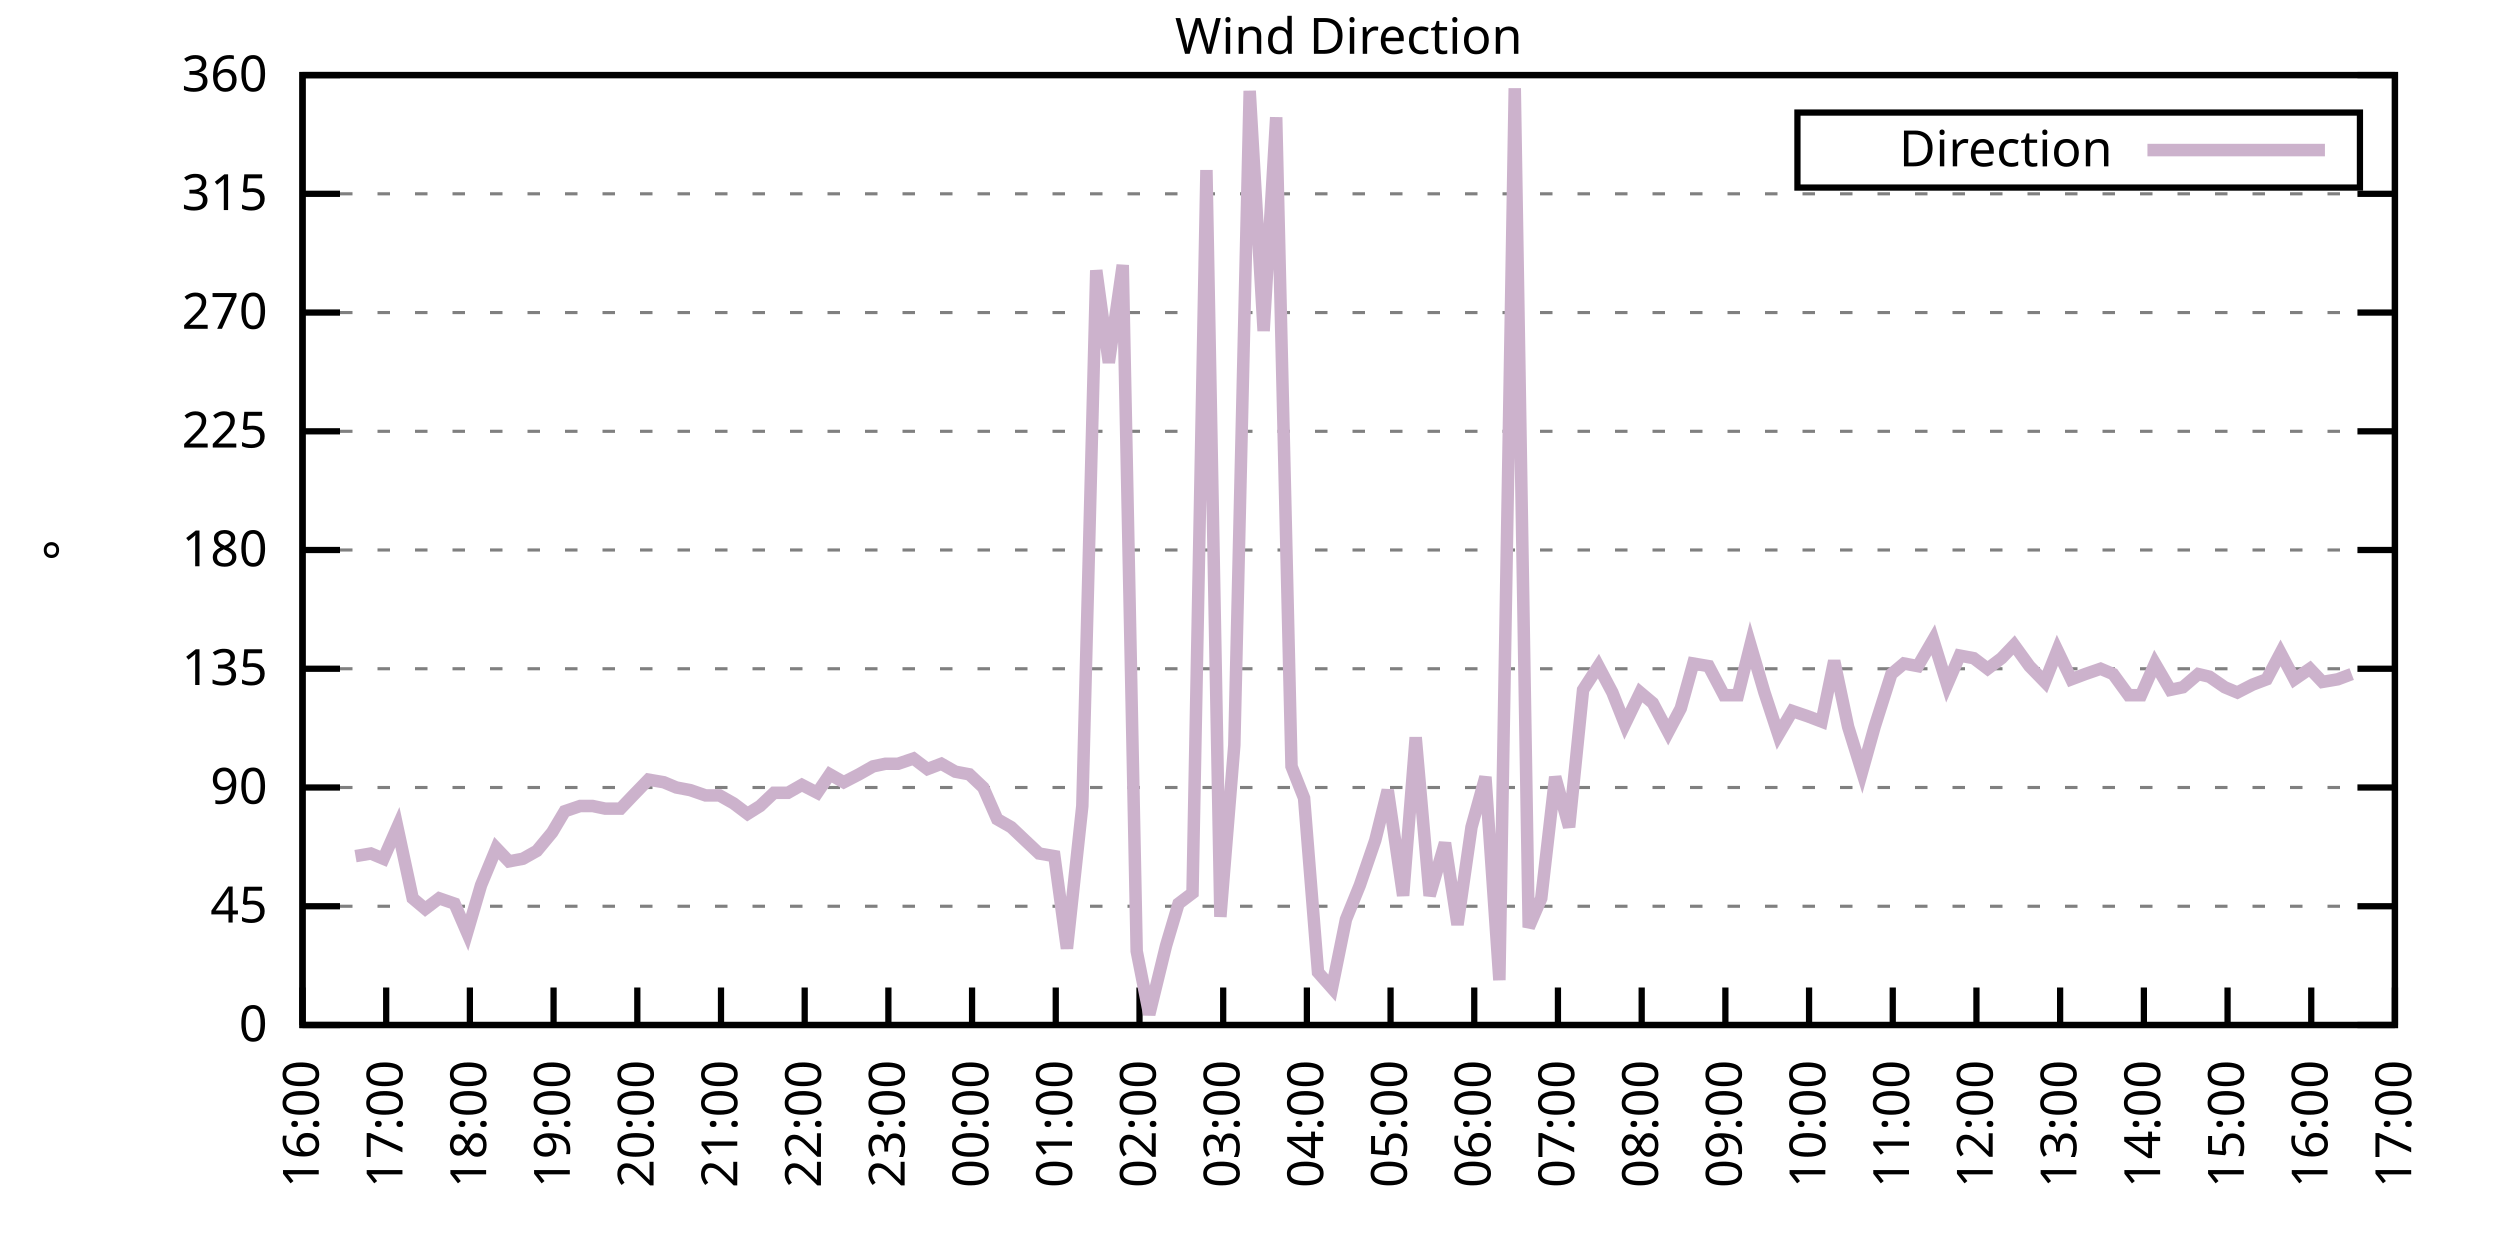
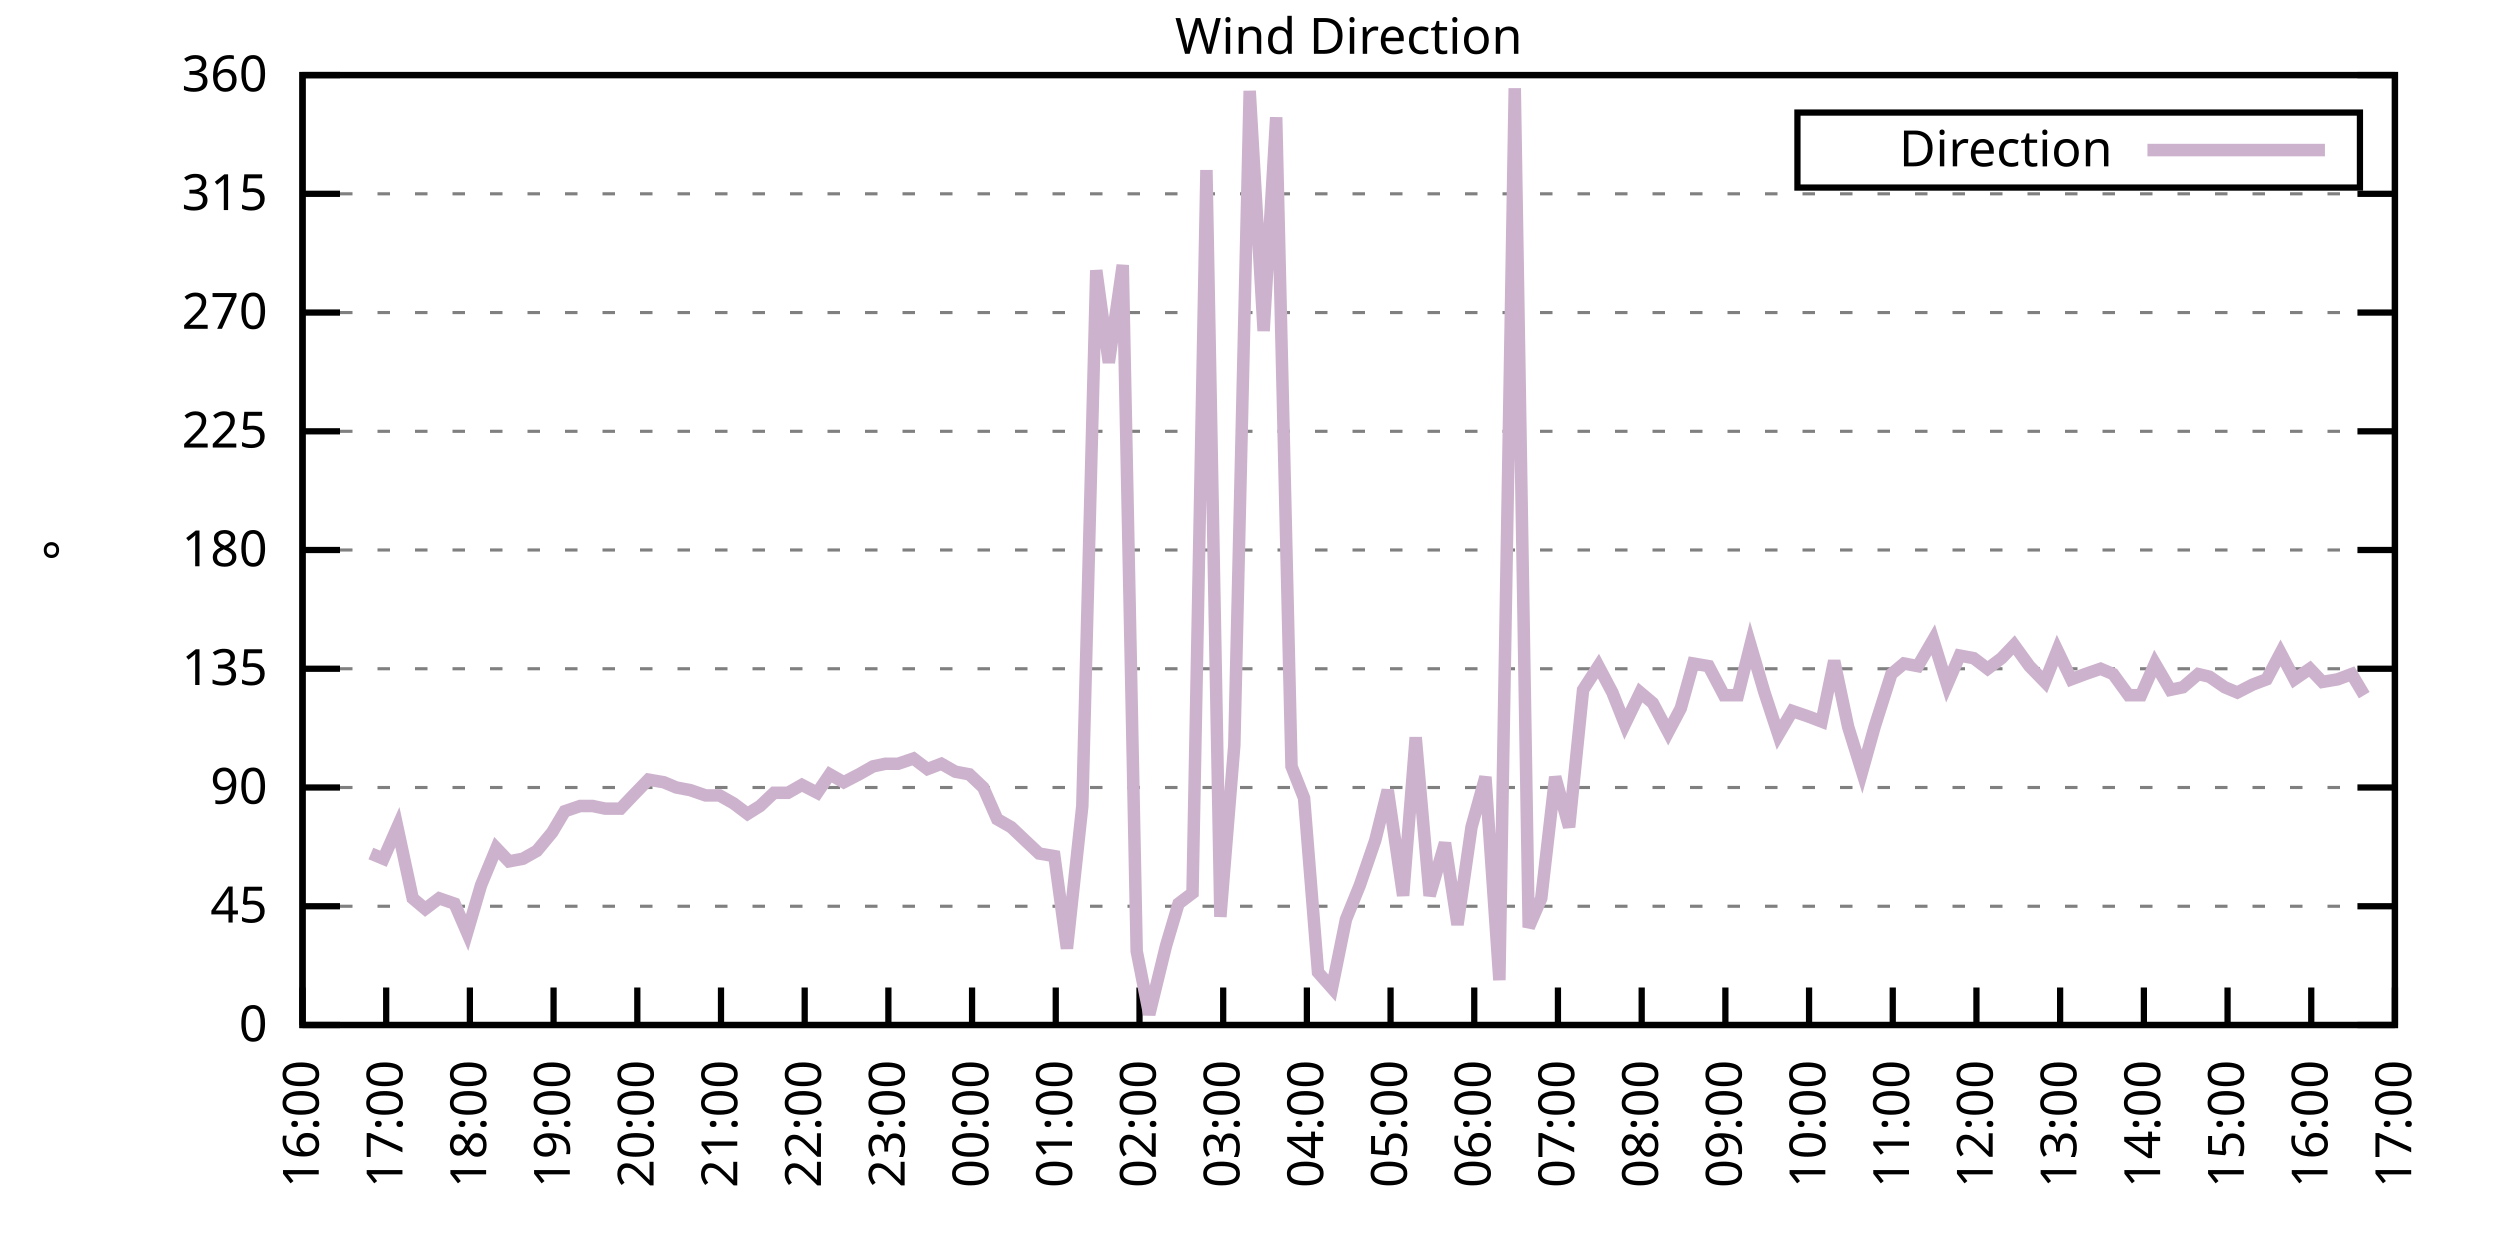
<svg xmlns="http://www.w3.org/2000/svg" xmlns:xlink="http://www.w3.org/1999/xlink" width="400" height="200" viewBox="0 0 400 200">
  <g id="gnuplot_canvas">
    <rect x="0" y="0" width="400" height="200" fill="none" />
    <defs>
      <circle id="gpDot" r="0.5" stroke-width="0.5" stroke="currentColor" />
      <path id="gpPt0" stroke-width="0.333" stroke="currentColor" d="M-1,0 h2 M0,-1 v2" />
      <path id="gpPt1" stroke-width="0.333" stroke="currentColor" d="M-1,-1 L1,1 M1,-1 L-1,1" />
      <path id="gpPt2" stroke-width="0.333" stroke="currentColor" d="M-1,0 L1,0 M0,-1 L0,1 M-1,-1 L1,1 M-1,1 L1,-1" />
      <rect id="gpPt3" stroke-width="0.333" stroke="currentColor" x="-1" y="-1" width="2" height="2" />
      <rect id="gpPt4" stroke-width="0.333" stroke="currentColor" fill="currentColor" x="-1" y="-1" width="2" height="2" />
      <circle id="gpPt5" stroke-width="0.333" stroke="currentColor" cx="0" cy="0" r="1" />
      <use xlink:href="#gpPt5" id="gpPt6" fill="currentColor" stroke="none" />
      <path id="gpPt7" stroke-width="0.333" stroke="currentColor" d="M0,-1.33 L-1.33,0.67 L1.33,0.67 z" />
      <use xlink:href="#gpPt7" id="gpPt8" fill="currentColor" stroke="none" />
      <use xlink:href="#gpPt7" id="gpPt9" stroke="currentColor" transform="rotate(180)" />
      <use xlink:href="#gpPt9" id="gpPt10" fill="currentColor" stroke="none" />
      <use xlink:href="#gpPt3" id="gpPt11" stroke="currentColor" transform="rotate(45)" />
      <use xlink:href="#gpPt11" id="gpPt12" fill="currentColor" stroke="none" />
      <path id="gpPt13" stroke-width="0.333" stroke="currentColor" d="M0,1.330 L1.265,0.411 L0.782,-1.067 L-0.782,-1.076 L-1.265,0.411 z" />
      <use xlink:href="#gpPt13" id="gpPt14" fill="currentColor" stroke="none" />
      <filter id="textbox" filterUnits="objectBoundingBox" x="0" y="0" height="1" width="1">
        <feFlood flood-color="white" flood-opacity="1" result="bgnd" />
        <feComposite in="SourceGraphic" in2="bgnd" operator="atop" />
      </filter>
      <filter id="greybox" filterUnits="objectBoundingBox" x="0" y="0" height="1" width="1">
        <feFlood flood-color="lightgrey" flood-opacity="1" result="grey" />
        <feComposite in="SourceGraphic" in2="grey" operator="atop" />
      </filter>
    </defs>
    <g fill="none" color="white" stroke="currentColor" stroke-width="1.00" stroke-linecap="butt" stroke-linejoin="miter">
</g>
    <g fill="none" color="black" stroke="currentColor" stroke-width="1.00" stroke-linecap="butt" stroke-linejoin="miter">
      <g stroke="none" shape-rendering="crispEdges">
        <polygon fill="rgb(255, 255, 255)" points="48.40,164.00 383.18,164.00 383.18,12.02 48.40,12.02 " />
      </g>
    </g>
    <g fill="none" color="black" stroke="currentColor" stroke-width="1.00" stroke-linecap="butt" stroke-linejoin="miter">
</g>
    <g fill="none" color="black" stroke="black" stroke-width="0.50" stroke-linecap="butt" stroke-linejoin="miter">
</g>
    <g fill="none" color="gray" stroke="currentColor" stroke-width="0.50" stroke-linecap="butt" stroke-linejoin="miter">
      <path stroke="gray" stroke-dasharray="2,4" class="gridline" d="M48.40,164.00 L383.19,164.00  " />
    </g>
    <g fill="none" color="gray" stroke="gray" stroke-width="1.00" stroke-linecap="butt" stroke-linejoin="miter">
</g>
    <g fill="none" color="black" stroke="currentColor" stroke-width="1.00" stroke-linecap="butt" stroke-linejoin="miter">
      <path stroke="black" d="M48.40,164.00 L54.40,164.00 M383.19,164.00 L377.19,164.00  " />
      <g transform="translate(42.80,166.60)" stroke="none" fill="black" font-family="Sans" font-size="8.00" text-anchor="end">
        <text>
          <tspan font-family="Sans"> 0</tspan>
        </text>
      </g>
    </g>
    <g fill="none" color="black" stroke="currentColor" stroke-width="1.00" stroke-linecap="butt" stroke-linejoin="miter">
</g>
    <g fill="none" color="black" stroke="black" stroke-width="0.50" stroke-linecap="butt" stroke-linejoin="miter">
</g>
    <g fill="none" color="gray" stroke="currentColor" stroke-width="0.50" stroke-linecap="butt" stroke-linejoin="miter">
      <path stroke="gray" stroke-dasharray="2,4" class="gridline" d="M48.40,145.00 L383.19,145.00  " />
    </g>
    <g fill="none" color="gray" stroke="gray" stroke-width="1.00" stroke-linecap="butt" stroke-linejoin="miter">
</g>
    <g fill="none" color="black" stroke="currentColor" stroke-width="1.00" stroke-linecap="butt" stroke-linejoin="miter">
      <path stroke="black" d="M48.40,145.00 L54.40,145.00 M383.19,145.00 L377.19,145.00  " />
      <g transform="translate(42.80,147.60)" stroke="none" fill="black" font-family="Sans" font-size="8.00" text-anchor="end">
        <text>
          <tspan font-family="Sans"> 45</tspan>
        </text>
      </g>
    </g>
    <g fill="none" color="black" stroke="currentColor" stroke-width="1.00" stroke-linecap="butt" stroke-linejoin="miter">
</g>
    <g fill="none" color="black" stroke="black" stroke-width="0.50" stroke-linecap="butt" stroke-linejoin="miter">
</g>
    <g fill="none" color="gray" stroke="currentColor" stroke-width="0.50" stroke-linecap="butt" stroke-linejoin="miter">
      <path stroke="gray" stroke-dasharray="2,4" class="gridline" d="M48.40,126.00 L383.19,126.00  " />
    </g>
    <g fill="none" color="gray" stroke="gray" stroke-width="1.00" stroke-linecap="butt" stroke-linejoin="miter">
</g>
    <g fill="none" color="black" stroke="currentColor" stroke-width="1.00" stroke-linecap="butt" stroke-linejoin="miter">
      <path stroke="black" d="M48.40,126.00 L54.40,126.00 M383.19,126.00 L377.19,126.00  " />
      <g transform="translate(42.80,128.60)" stroke="none" fill="black" font-family="Sans" font-size="8.00" text-anchor="end">
        <text>
          <tspan font-family="Sans"> 90</tspan>
        </text>
      </g>
    </g>
    <g fill="none" color="black" stroke="currentColor" stroke-width="1.00" stroke-linecap="butt" stroke-linejoin="miter">
</g>
    <g fill="none" color="black" stroke="black" stroke-width="0.50" stroke-linecap="butt" stroke-linejoin="miter">
</g>
    <g fill="none" color="gray" stroke="currentColor" stroke-width="0.50" stroke-linecap="butt" stroke-linejoin="miter">
      <path stroke="gray" stroke-dasharray="2,4" class="gridline" d="M48.40,107.00 L383.19,107.00  " />
    </g>
    <g fill="none" color="gray" stroke="gray" stroke-width="1.00" stroke-linecap="butt" stroke-linejoin="miter">
</g>
    <g fill="none" color="black" stroke="currentColor" stroke-width="1.00" stroke-linecap="butt" stroke-linejoin="miter">
      <path stroke="black" d="M48.40,107.00 L54.40,107.00 M383.19,107.00 L377.19,107.00  " />
      <g transform="translate(42.80,109.60)" stroke="none" fill="black" font-family="Sans" font-size="8.00" text-anchor="end">
        <text>
          <tspan font-family="Sans"> 135</tspan>
        </text>
      </g>
    </g>
    <g fill="none" color="black" stroke="currentColor" stroke-width="1.00" stroke-linecap="butt" stroke-linejoin="miter">
</g>
    <g fill="none" color="black" stroke="black" stroke-width="0.50" stroke-linecap="butt" stroke-linejoin="miter">
</g>
    <g fill="none" color="gray" stroke="currentColor" stroke-width="0.50" stroke-linecap="butt" stroke-linejoin="miter">
      <path stroke="gray" stroke-dasharray="2,4" class="gridline" d="M48.40,88.00 L383.19,88.00  " />
    </g>
    <g fill="none" color="gray" stroke="gray" stroke-width="1.00" stroke-linecap="butt" stroke-linejoin="miter">
</g>
    <g fill="none" color="black" stroke="currentColor" stroke-width="1.00" stroke-linecap="butt" stroke-linejoin="miter">
      <path stroke="black" d="M48.40,88.00 L54.40,88.00 M383.19,88.00 L377.19,88.00  " />
      <g transform="translate(42.80,90.60)" stroke="none" fill="black" font-family="Sans" font-size="8.00" text-anchor="end">
        <text>
          <tspan font-family="Sans"> 180</tspan>
        </text>
      </g>
    </g>
    <g fill="none" color="black" stroke="currentColor" stroke-width="1.00" stroke-linecap="butt" stroke-linejoin="miter">
</g>
    <g fill="none" color="black" stroke="black" stroke-width="0.50" stroke-linecap="butt" stroke-linejoin="miter">
</g>
    <g fill="none" color="gray" stroke="currentColor" stroke-width="0.50" stroke-linecap="butt" stroke-linejoin="miter">
      <path stroke="gray" stroke-dasharray="2,4" class="gridline" d="M48.40,69.01 L383.19,69.01  " />
    </g>
    <g fill="none" color="gray" stroke="gray" stroke-width="1.00" stroke-linecap="butt" stroke-linejoin="miter">
</g>
    <g fill="none" color="black" stroke="currentColor" stroke-width="1.00" stroke-linecap="butt" stroke-linejoin="miter">
      <path stroke="black" d="M48.40,69.01 L54.40,69.01 M383.19,69.01 L377.19,69.01  " />
      <g transform="translate(42.80,71.61)" stroke="none" fill="black" font-family="Sans" font-size="8.00" text-anchor="end">
        <text>
          <tspan font-family="Sans"> 225</tspan>
        </text>
      </g>
    </g>
    <g fill="none" color="black" stroke="currentColor" stroke-width="1.00" stroke-linecap="butt" stroke-linejoin="miter">
</g>
    <g fill="none" color="black" stroke="black" stroke-width="0.50" stroke-linecap="butt" stroke-linejoin="miter">
</g>
    <g fill="none" color="gray" stroke="currentColor" stroke-width="0.50" stroke-linecap="butt" stroke-linejoin="miter">
      <path stroke="gray" stroke-dasharray="2,4" class="gridline" d="M48.40,50.01 L383.19,50.01  " />
    </g>
    <g fill="none" color="gray" stroke="gray" stroke-width="1.00" stroke-linecap="butt" stroke-linejoin="miter">
</g>
    <g fill="none" color="black" stroke="currentColor" stroke-width="1.00" stroke-linecap="butt" stroke-linejoin="miter">
      <path stroke="black" d="M48.40,50.01 L54.40,50.01 M383.19,50.01 L377.19,50.01  " />
      <g transform="translate(42.80,52.61)" stroke="none" fill="black" font-family="Sans" font-size="8.00" text-anchor="end">
        <text>
          <tspan font-family="Sans"> 270</tspan>
        </text>
      </g>
    </g>
    <g fill="none" color="black" stroke="currentColor" stroke-width="1.00" stroke-linecap="butt" stroke-linejoin="miter">
</g>
    <g fill="none" color="black" stroke="black" stroke-width="0.50" stroke-linecap="butt" stroke-linejoin="miter">
</g>
    <g fill="none" color="gray" stroke="currentColor" stroke-width="0.50" stroke-linecap="butt" stroke-linejoin="miter">
      <path stroke="gray" stroke-dasharray="2,4" class="gridline" d="M48.40,31.01 L383.19,31.01  " />
    </g>
    <g fill="none" color="gray" stroke="gray" stroke-width="1.00" stroke-linecap="butt" stroke-linejoin="miter">
</g>
    <g fill="none" color="black" stroke="currentColor" stroke-width="1.00" stroke-linecap="butt" stroke-linejoin="miter">
      <path stroke="black" d="M48.40,31.01 L54.40,31.01 M383.19,31.01 L377.19,31.01  " />
      <g transform="translate(42.80,33.61)" stroke="none" fill="black" font-family="Sans" font-size="8.00" text-anchor="end">
        <text>
          <tspan font-family="Sans"> 315</tspan>
        </text>
      </g>
    </g>
    <g fill="none" color="black" stroke="currentColor" stroke-width="1.00" stroke-linecap="butt" stroke-linejoin="miter">
</g>
    <g fill="none" color="black" stroke="black" stroke-width="0.50" stroke-linecap="butt" stroke-linejoin="miter">
</g>
    <g fill="none" color="gray" stroke="currentColor" stroke-width="0.50" stroke-linecap="butt" stroke-linejoin="miter">
      <path stroke="gray" stroke-dasharray="2,4" class="gridline" d="M48.40,12.01 L383.19,12.01  " />
    </g>
    <g fill="none" color="gray" stroke="gray" stroke-width="1.00" stroke-linecap="butt" stroke-linejoin="miter">
</g>
    <g fill="none" color="black" stroke="currentColor" stroke-width="1.00" stroke-linecap="butt" stroke-linejoin="miter">
      <path stroke="black" d="M48.40,12.01 L54.40,12.01 M383.19,12.01 L377.19,12.01  " />
      <g transform="translate(42.80,14.61)" stroke="none" fill="black" font-family="Sans" font-size="8.00" text-anchor="end">
        <text>
          <tspan font-family="Sans"> 360</tspan>
        </text>
      </g>
    </g>
    <g fill="none" color="black" stroke="currentColor" stroke-width="1.00" stroke-linecap="butt" stroke-linejoin="miter">
      <path stroke="black" d="M48.40,164.00 L48.40,158.00  " />
      <g transform="translate(51.00,169.60) rotate(270.00)" stroke="none" fill="black" font-family="Sans" font-size="8.00" text-anchor="end">
        <text>
          <tspan font-family="Sans">16:00</tspan>
        </text>
      </g>
    </g>
    <g fill="none" color="black" stroke="currentColor" stroke-width="1.00" stroke-linecap="butt" stroke-linejoin="miter">
      <path stroke="black" d="M61.79,164.00 L61.79,158.00  " />
      <g transform="translate(64.39,169.60) rotate(270.00)" stroke="none" fill="black" font-family="Sans" font-size="8.00" text-anchor="end">
        <text>
          <tspan font-family="Sans">17:00</tspan>
        </text>
      </g>
    </g>
    <g fill="none" color="black" stroke="currentColor" stroke-width="1.00" stroke-linecap="butt" stroke-linejoin="miter">
      <path stroke="black" d="M75.18,164.00 L75.18,158.00  " />
      <g transform="translate(77.78,169.60) rotate(270.00)" stroke="none" fill="black" font-family="Sans" font-size="8.00" text-anchor="end">
        <text>
          <tspan font-family="Sans">18:00</tspan>
        </text>
      </g>
    </g>
    <g fill="none" color="black" stroke="currentColor" stroke-width="1.00" stroke-linecap="butt" stroke-linejoin="miter">
      <path stroke="black" d="M88.57,164.00 L88.57,158.00  " />
      <g transform="translate(91.17,169.60) rotate(270.00)" stroke="none" fill="black" font-family="Sans" font-size="8.00" text-anchor="end">
        <text>
          <tspan font-family="Sans">19:00</tspan>
        </text>
      </g>
    </g>
    <g fill="none" color="black" stroke="currentColor" stroke-width="1.00" stroke-linecap="butt" stroke-linejoin="miter">
      <path stroke="black" d="M101.97,164.00 L101.97,158.00  " />
      <g transform="translate(104.57,169.60) rotate(270.00)" stroke="none" fill="black" font-family="Sans" font-size="8.00" text-anchor="end">
        <text>
          <tspan font-family="Sans">20:00</tspan>
        </text>
      </g>
    </g>
    <g fill="none" color="black" stroke="currentColor" stroke-width="1.00" stroke-linecap="butt" stroke-linejoin="miter">
      <path stroke="black" d="M115.36,164.00 L115.36,158.00  " />
      <g transform="translate(117.96,169.60) rotate(270.00)" stroke="none" fill="black" font-family="Sans" font-size="8.00" text-anchor="end">
        <text>
          <tspan font-family="Sans">21:00</tspan>
        </text>
      </g>
    </g>
    <g fill="none" color="black" stroke="currentColor" stroke-width="1.00" stroke-linecap="butt" stroke-linejoin="miter">
      <path stroke="black" d="M128.75,164.00 L128.75,158.00  " />
      <g transform="translate(131.35,169.60) rotate(270.00)" stroke="none" fill="black" font-family="Sans" font-size="8.00" text-anchor="end">
        <text>
          <tspan font-family="Sans">22:00</tspan>
        </text>
      </g>
    </g>
    <g fill="none" color="black" stroke="currentColor" stroke-width="1.00" stroke-linecap="butt" stroke-linejoin="miter">
      <path stroke="black" d="M142.14,164.00 L142.14,158.00  " />
      <g transform="translate(144.74,169.60) rotate(270.00)" stroke="none" fill="black" font-family="Sans" font-size="8.00" text-anchor="end">
        <text>
          <tspan font-family="Sans">23:00</tspan>
        </text>
      </g>
    </g>
    <g fill="none" color="black" stroke="currentColor" stroke-width="1.00" stroke-linecap="butt" stroke-linejoin="miter">
      <path stroke="black" d="M155.53,164.00 L155.53,158.00  " />
      <g transform="translate(158.13,169.60) rotate(270.00)" stroke="none" fill="black" font-family="Sans" font-size="8.00" text-anchor="end">
        <text>
          <tspan font-family="Sans">00:00</tspan>
        </text>
      </g>
    </g>
    <g fill="none" color="black" stroke="currentColor" stroke-width="1.00" stroke-linecap="butt" stroke-linejoin="miter">
      <path stroke="black" d="M168.92,164.00 L168.92,158.00  " />
      <g transform="translate(171.52,169.60) rotate(270.00)" stroke="none" fill="black" font-family="Sans" font-size="8.00" text-anchor="end">
        <text>
          <tspan font-family="Sans">01:00</tspan>
        </text>
      </g>
    </g>
    <g fill="none" color="black" stroke="currentColor" stroke-width="1.00" stroke-linecap="butt" stroke-linejoin="miter">
      <path stroke="black" d="M182.32,164.00 L182.32,158.00  " />
      <g transform="translate(184.92,169.60) rotate(270.00)" stroke="none" fill="black" font-family="Sans" font-size="8.00" text-anchor="end">
        <text>
          <tspan font-family="Sans">02:00</tspan>
        </text>
      </g>
    </g>
    <g fill="none" color="black" stroke="currentColor" stroke-width="1.00" stroke-linecap="butt" stroke-linejoin="miter">
      <path stroke="black" d="M195.71,164.00 L195.71,158.00  " />
      <g transform="translate(198.31,169.60) rotate(270.00)" stroke="none" fill="black" font-family="Sans" font-size="8.00" text-anchor="end">
        <text>
          <tspan font-family="Sans">03:00</tspan>
        </text>
      </g>
    </g>
    <g fill="none" color="black" stroke="currentColor" stroke-width="1.00" stroke-linecap="butt" stroke-linejoin="miter">
      <path stroke="black" d="M209.10,164.00 L209.10,158.00  " />
      <g transform="translate(211.70,169.60) rotate(270.00)" stroke="none" fill="black" font-family="Sans" font-size="8.00" text-anchor="end">
        <text>
          <tspan font-family="Sans">04:00</tspan>
        </text>
      </g>
    </g>
    <g fill="none" color="black" stroke="currentColor" stroke-width="1.00" stroke-linecap="butt" stroke-linejoin="miter">
      <path stroke="black" d="M222.49,164.00 L222.49,158.00  " />
      <g transform="translate(225.09,169.60) rotate(270.00)" stroke="none" fill="black" font-family="Sans" font-size="8.00" text-anchor="end">
        <text>
          <tspan font-family="Sans">05:00</tspan>
        </text>
      </g>
    </g>
    <g fill="none" color="black" stroke="currentColor" stroke-width="1.00" stroke-linecap="butt" stroke-linejoin="miter">
      <path stroke="black" d="M235.88,164.00 L235.88,158.00  " />
      <g transform="translate(238.48,169.60) rotate(270.00)" stroke="none" fill="black" font-family="Sans" font-size="8.00" text-anchor="end">
        <text>
          <tspan font-family="Sans">06:00</tspan>
        </text>
      </g>
    </g>
    <g fill="none" color="black" stroke="currentColor" stroke-width="1.00" stroke-linecap="butt" stroke-linejoin="miter">
      <path stroke="black" d="M249.27,164.00 L249.27,158.00  " />
      <g transform="translate(251.87,169.60) rotate(270.00)" stroke="none" fill="black" font-family="Sans" font-size="8.00" text-anchor="end">
        <text>
          <tspan font-family="Sans">07:00</tspan>
        </text>
      </g>
    </g>
    <g fill="none" color="black" stroke="currentColor" stroke-width="1.00" stroke-linecap="butt" stroke-linejoin="miter">
      <path stroke="black" d="M262.67,164.00 L262.67,158.00  " />
      <g transform="translate(265.27,169.60) rotate(270.00)" stroke="none" fill="black" font-family="Sans" font-size="8.00" text-anchor="end">
        <text>
          <tspan font-family="Sans">08:00</tspan>
        </text>
      </g>
    </g>
    <g fill="none" color="black" stroke="currentColor" stroke-width="1.00" stroke-linecap="butt" stroke-linejoin="miter">
      <path stroke="black" d="M276.06,164.00 L276.06,158.00  " />
      <g transform="translate(278.66,169.60) rotate(270.00)" stroke="none" fill="black" font-family="Sans" font-size="8.00" text-anchor="end">
        <text>
          <tspan font-family="Sans">09:00</tspan>
        </text>
      </g>
    </g>
    <g fill="none" color="black" stroke="currentColor" stroke-width="1.00" stroke-linecap="butt" stroke-linejoin="miter">
      <path stroke="black" d="M289.45,164.00 L289.45,158.00  " />
      <g transform="translate(292.05,169.60) rotate(270.00)" stroke="none" fill="black" font-family="Sans" font-size="8.00" text-anchor="end">
        <text>
          <tspan font-family="Sans">10:00</tspan>
        </text>
      </g>
    </g>
    <g fill="none" color="black" stroke="currentColor" stroke-width="1.00" stroke-linecap="butt" stroke-linejoin="miter">
      <path stroke="black" d="M302.84,164.00 L302.84,158.00  " />
      <g transform="translate(305.44,169.60) rotate(270.00)" stroke="none" fill="black" font-family="Sans" font-size="8.00" text-anchor="end">
        <text>
          <tspan font-family="Sans">11:00</tspan>
        </text>
      </g>
    </g>
    <g fill="none" color="black" stroke="currentColor" stroke-width="1.00" stroke-linecap="butt" stroke-linejoin="miter">
      <path stroke="black" d="M316.23,164.00 L316.23,158.00  " />
      <g transform="translate(318.83,169.60) rotate(270.00)" stroke="none" fill="black" font-family="Sans" font-size="8.00" text-anchor="end">
        <text>
          <tspan font-family="Sans">12:00</tspan>
        </text>
      </g>
    </g>
    <g fill="none" color="black" stroke="currentColor" stroke-width="1.00" stroke-linecap="butt" stroke-linejoin="miter">
      <path stroke="black" d="M329.62,164.00 L329.62,158.00  " />
      <g transform="translate(332.22,169.60) rotate(270.00)" stroke="none" fill="black" font-family="Sans" font-size="8.00" text-anchor="end">
        <text>
          <tspan font-family="Sans">13:00</tspan>
        </text>
      </g>
    </g>
    <g fill="none" color="black" stroke="currentColor" stroke-width="1.00" stroke-linecap="butt" stroke-linejoin="miter">
      <path stroke="black" d="M343.02,164.00 L343.02,158.00  " />
      <g transform="translate(345.62,169.60) rotate(270.00)" stroke="none" fill="black" font-family="Sans" font-size="8.00" text-anchor="end">
        <text>
          <tspan font-family="Sans">14:00</tspan>
        </text>
      </g>
    </g>
    <g fill="none" color="black" stroke="currentColor" stroke-width="1.00" stroke-linecap="butt" stroke-linejoin="miter">
      <path stroke="black" d="M356.41,164.00 L356.41,158.00  " />
      <g transform="translate(359.01,169.60) rotate(270.00)" stroke="none" fill="black" font-family="Sans" font-size="8.00" text-anchor="end">
        <text>
          <tspan font-family="Sans">15:00</tspan>
        </text>
      </g>
    </g>
    <g fill="none" color="black" stroke="currentColor" stroke-width="1.00" stroke-linecap="butt" stroke-linejoin="miter">
      <path stroke="black" d="M369.80,164.00 L369.80,158.00  " />
      <g transform="translate(372.40,169.60) rotate(270.00)" stroke="none" fill="black" font-family="Sans" font-size="8.00" text-anchor="end">
        <text>
          <tspan font-family="Sans">16:00</tspan>
        </text>
      </g>
    </g>
    <g fill="none" color="black" stroke="currentColor" stroke-width="1.00" stroke-linecap="butt" stroke-linejoin="miter">
      <path stroke="black" d="M383.19,164.00 L383.19,158.00  " />
      <g transform="translate(385.79,169.60) rotate(270.00)" stroke="none" fill="black" font-family="Sans" font-size="8.00" text-anchor="end">
        <text>
          <tspan font-family="Sans">17:00</tspan>
        </text>
      </g>
    </g>
    <g fill="none" color="black" stroke="currentColor" stroke-width="1.00" stroke-linecap="butt" stroke-linejoin="miter">
</g>
    <g fill="none" color="black" stroke="currentColor" stroke-width="1.00" stroke-linecap="butt" stroke-linejoin="miter">
      <path stroke="black" d="M48.40,12.01 L48.40,164.00 L383.19,164.00 L383.19,12.01 L48.40,12.01 Z  " />
    </g>
    <g fill="none" color="black" stroke="currentColor" stroke-width="1.00" stroke-linecap="butt" stroke-linejoin="miter">
</g>
    <g fill="none" color="black" stroke="currentColor" stroke-width="1.00" stroke-linecap="butt" stroke-linejoin="miter">
      <path stroke="black" d="M287.59,30.01 L287.59,18.01 L377.59,18.01 L377.59,30.01 L287.59,30.01 Z  " />
    </g>
    <g id="Wind_direction_plot_1">
      <g fill="none" color="white" stroke="black" stroke-width="2.00" stroke-linecap="butt" stroke-linejoin="miter">
</g>
      <g fill="none" color="black" stroke="currentColor" stroke-width="2.00" stroke-linecap="butt" stroke-linejoin="miter">
        <g transform="translate(337.99,26.61)" stroke="none" fill="black" font-family="Sans" font-size="8.00" text-anchor="end">
          <text>
            <tspan font-family="Sans">Direction</tspan>
          </text>
        </g>
      </g>
      <g fill="none" color="black" stroke="currentColor" stroke-width="2.00" stroke-linecap="butt" stroke-linejoin="miter">
-         <path stroke="rgb(204, 178, 204)" d="M343.59,24.01 L371.99,24.01 M56.88,136.98 L59.34,136.56 L61.35,137.40 L63.58,132.34 L66.03,143.73 L68.04,145.42   L70.27,143.73 L72.73,144.58 L74.74,149.22 L76.97,141.62 L79.42,135.71 L81.43,137.82 L83.66,137.40 L85.90,136.14   L88.35,133.18 L90.36,129.80 L92.82,128.96 L94.82,128.96 L96.83,129.38 L99.29,129.38 L101.30,127.27 L103.75,124.74   L106.21,125.16 L108.22,126.00 L110.45,126.42 L112.90,127.27 L115.13,127.27 L117.37,128.54 L119.60,130.22 L121.61,128.96   L123.84,126.85 L126.07,126.85 L128.30,125.58 L130.76,126.85 L132.77,123.89 L135.00,125.16 L137.45,123.89 L139.69,122.62   L141.69,122.20 L143.70,122.20 L146.16,121.36 L148.39,123.05 L150.62,122.20 L152.85,123.47 L155.09,123.89 L157.32,126.00   L159.55,131.07 L161.78,132.34 L164.01,134.45 L166.25,136.56 L168.70,136.98 L170.71,151.76 L173.17,128.96 L175.40,43.25   L177.41,58.03 L179.64,42.41 L181.87,152.18 L183.88,162.31 L186.56,151.33 L188.57,144.58 L190.80,142.89 L193.03,27.21   L195.26,146.69 L197.49,119.25 L199.95,14.54 L202.18,52.96 L204.19,18.77 L206.64,122.62 L208.65,127.69 L210.88,155.56   L213.12,158.09 L215.35,147.11 L217.58,141.62 L220.04,134.45 L222.04,126.42 L224.50,143.31 L226.51,117.98 L228.74,143.31   L231.20,134.87 L233.20,147.96 L235.44,132.34 L237.67,124.31 L239.90,156.82 L242.36,14.12 L244.59,148.38 L246.60,143.73   L248.83,124.31 L251.06,132.34 L253.29,110.38 L255.75,106.58 L257.98,110.80 L259.99,115.87 L262.44,110.80 L264.45,112.49   L266.91,117.14 L268.92,113.34 L270.92,106.16 L273.38,106.58 L275.83,111.23 L278.07,111.23 L280.07,103.20 L282.31,110.80   L284.54,117.56 L286.77,113.76 L289.23,114.60 L291.46,115.45 L293.47,105.74 L295.70,116.29 L297.93,123.47 L299.94,116.29   L302.62,107.85 L304.63,106.16 L306.86,106.58 L309.31,102.36 L311.54,109.54 L313.55,104.89 L315.79,105.31 L318.02,107.00   L320.25,105.31 L322.26,103.20 L324.71,106.58 L327.17,109.11 L329.18,104.05 L331.41,108.69 L333.64,107.85 L336.10,107.00   L338.10,107.85 L340.56,111.23 L342.57,111.23 L344.80,106.16 L347.26,110.38 L349.26,109.96 L351.72,107.85 L353.51,108.27   L355.96,109.96 L357.97,110.80 L360.42,109.54 L362.66,108.69 L364.89,104.47 L367.12,108.69 L369.58,107.00 L371.58,109.11   L374.04,108.69 L376.27,107.85  " />
+         <path stroke="rgb(204, 178, 204)" d="M343.59,24.01 L371.99,24.01 M59.34,136.56 L61.35,137.40 L63.58,132.34 L66.03,143.73 L68.04,145.42 L70.27,143.73   L72.73,144.58 L74.74,149.22 L76.97,141.62 L79.42,135.71 L81.43,137.82 L83.66,137.40 L85.90,136.14 L88.35,133.18   L90.36,129.80 L92.82,128.96 L94.82,128.96 L96.83,129.38 L99.29,129.38 L101.30,127.27 L103.75,124.74 L106.21,125.16   L108.22,126.00 L110.45,126.42 L112.90,127.27 L115.13,127.27 L117.37,128.54 L119.60,130.22 L121.61,128.96 L123.84,126.85   L126.07,126.85 L128.30,125.58 L130.76,126.85 L132.77,123.89 L135.00,125.16 L137.45,123.89 L139.69,122.62 L141.69,122.20   L143.70,122.20 L146.16,121.36 L148.39,123.05 L150.62,122.20 L152.85,123.47 L155.09,123.89 L157.32,126.00 L159.55,131.07   L161.78,132.34 L164.01,134.45 L166.25,136.56 L168.70,136.98 L170.71,151.76 L173.17,128.96 L175.40,43.25 L177.41,58.03   L179.64,42.41 L181.87,152.18 L183.88,162.31 L186.56,151.33 L188.57,144.58 L190.80,142.89 L193.03,27.21 L195.26,146.69   L197.49,119.25 L199.95,14.54 L202.18,52.96 L204.19,18.77 L206.64,122.62 L208.65,127.69 L210.88,155.56 L213.12,158.09   L215.35,147.11 L217.58,141.62 L220.04,134.45 L222.04,126.42 L224.50,143.31 L226.51,117.98 L228.74,143.31 L231.20,134.87   L233.20,147.96 L235.44,132.34 L237.67,124.31 L239.90,156.82 L242.36,14.12 L244.59,148.38 L246.60,143.73 L248.83,124.31   L251.06,132.34 L253.29,110.38 L255.75,106.58 L257.98,110.80 L259.99,115.87 L262.44,110.80 L264.45,112.49 L266.91,117.14   L268.92,113.34 L270.92,106.16 L273.38,106.58 L275.83,111.23 L278.07,111.23 L280.07,103.20 L282.31,110.80 L284.54,117.56   L286.77,113.76 L289.23,114.60 L291.46,115.45 L293.47,105.74 L295.70,116.29 L297.93,123.47 L299.94,116.29 L302.62,107.85   L304.63,106.16 L306.86,106.58 L309.31,102.36 L311.54,109.54 L313.55,104.89 L315.79,105.31 L318.02,107.00 L320.25,105.31   L322.26,103.20 L324.71,106.58 L327.17,109.11 L329.18,104.05 L331.41,108.69 L333.64,107.85 L336.10,107.00 L338.10,107.85   L340.56,111.23 L342.57,111.23 L344.80,106.16 L347.26,110.38 L349.26,109.96 L351.72,107.85 L353.51,108.27 L355.96,109.96   L357.97,110.80 L360.42,109.54 L362.66,108.69 L364.89,104.47 L367.12,108.69 L369.58,107.00 L371.58,109.11 L374.04,108.69   L376.27,107.85 L378.28,111.23  " />
      </g>
    </g>
    <g fill="none" color="black" stroke="currentColor" stroke-width="2.00" stroke-linecap="butt" stroke-linejoin="miter">
</g>
    <g fill="none" color="black" stroke="black" stroke-width="1.00" stroke-linecap="butt" stroke-linejoin="miter">
</g>
    <g fill="none" color="black" stroke="currentColor" stroke-width="1.00" stroke-linecap="butt" stroke-linejoin="miter">
      <path stroke="black" d="M48.40,12.01 L48.40,164.00 L383.19,164.00 L383.19,12.01 L48.40,12.01 Z  " />
      <g transform="translate(12.80,88.01) rotate(270.00)" stroke="none" fill="black" font-family="Sans" font-size="8.00" text-anchor="middle">
        <text>
          <tspan font-family="Sans">°</tspan>
        </text>
      </g>
    </g>
    <g fill="none" color="black" stroke="currentColor" stroke-width="1.00" stroke-linecap="butt" stroke-linejoin="miter">
</g>
    <g fill="none" color="black" stroke="currentColor" stroke-width="1.00" stroke-linecap="butt" stroke-linejoin="miter">
      <g transform="translate(215.79,8.61)" stroke="none" fill="black" font-family="Sans" font-size="8.00" text-anchor="middle">
        <text>
          <tspan font-family="Sans">Wind Direction</tspan>
        </text>
      </g>
    </g>
    <g fill="none" color="black" stroke="currentColor" stroke-width="1.00" stroke-linecap="butt" stroke-linejoin="miter">
</g>
  </g>
</svg>
